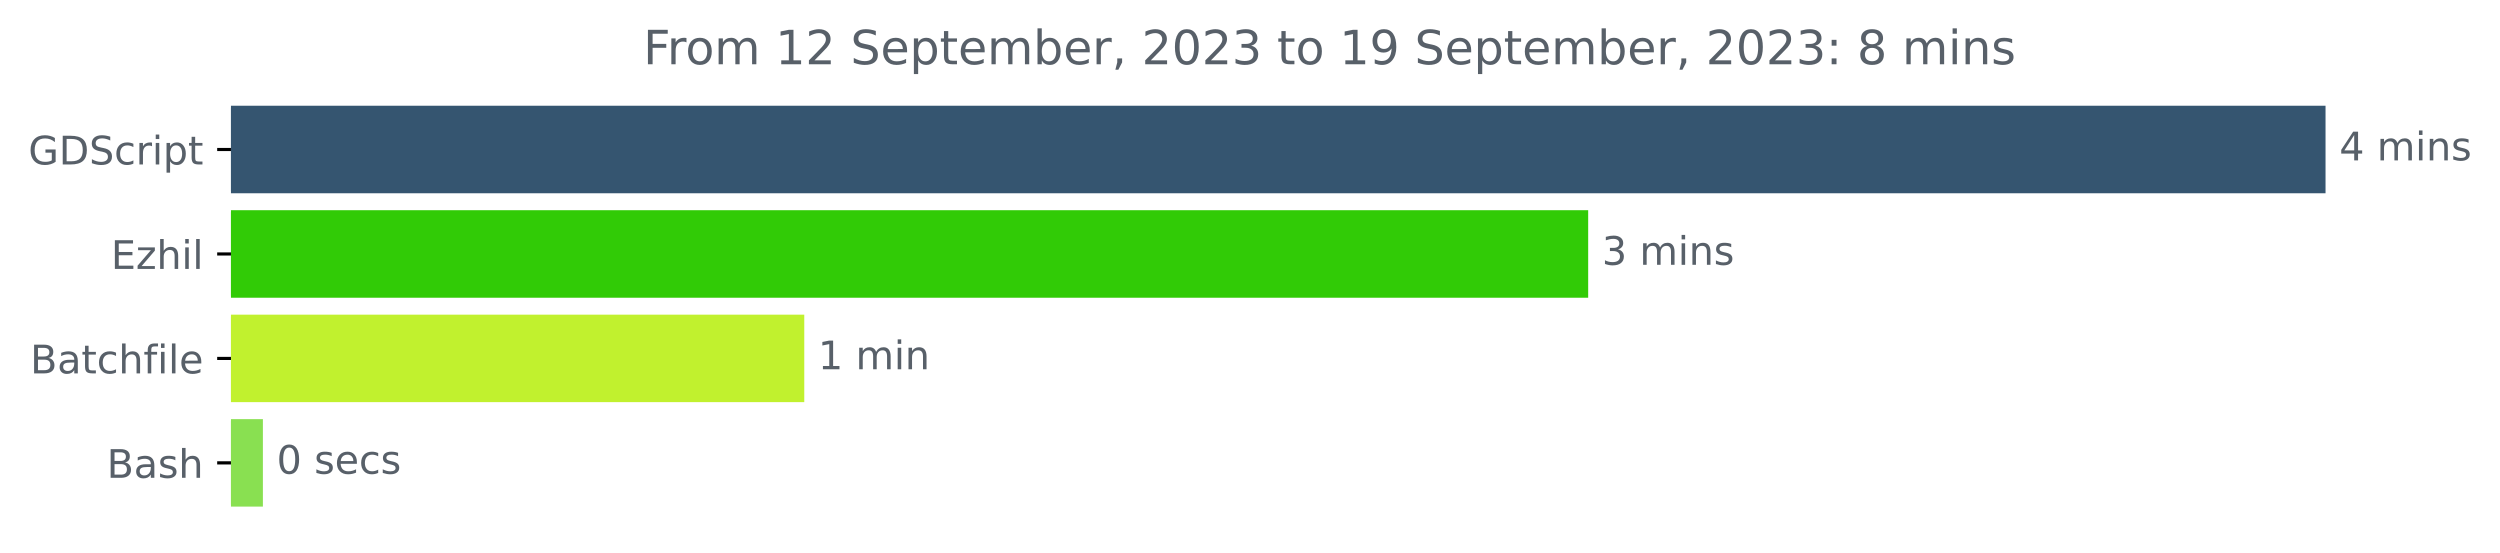
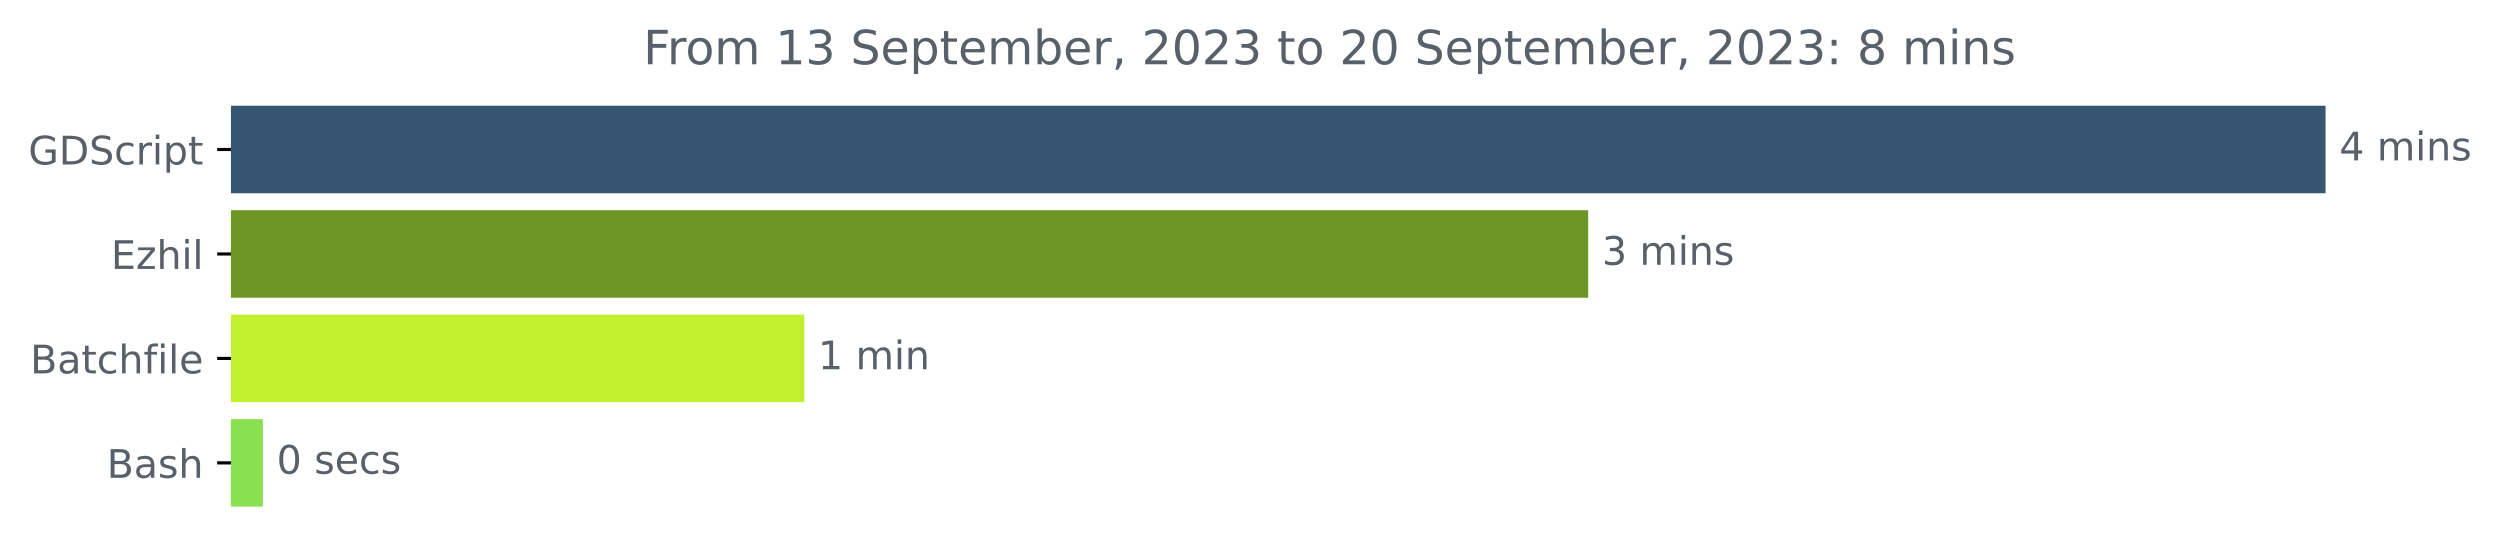
<svg xmlns="http://www.w3.org/2000/svg" xmlns:xlink="http://www.w3.org/1999/xlink" width="634.888pt" height="140.398pt" viewBox="0 0 634.888 140.398" version="1.1">
  <defs>
    <style type="text/css">*{stroke-linejoin: round; stroke-linecap: butt}</style>
  </defs>
  <g id="figure_1">
    <g id="patch_1">
      <path d="M 0 140.398  L 634.888 140.398  L 634.888 0  L 0 0  L 0 140.398  z " style="fill: none" />
    </g>
    <g id="axes_1">
      <g id="patch_2">
-         <path d="M 58.653 27.358  L 590.082 27.358  L 590.082 48.579  L 58.653 48.579  z " clip-path="url(#p0c9a251798)" style="fill: #355570; stroke: #355570; stroke-linejoin: miter" />
+         <path d="M 58.653 27.358  L 590.082 27.358  L 590.082 48.579  L 58.653 48.579  z " clip-path="url(#p587a55805c)" style="fill: #355570; stroke: #355570; stroke-linejoin: miter" />
      </g>
      <g id="patch_3">
-         <path d="M 58.653 53.884  L 402.827 53.884  L 402.827 75.105  L 58.653 75.105  z " clip-path="url(#p0c9a251798)" style="fill: #31cb06; stroke: #31cb06; stroke-linejoin: miter" />
+         <path d="M 58.653 53.884  L 402.827 53.884  L 402.827 75.105  L 58.653 75.105  z " clip-path="url(#p587a55805c)" style="fill: #6e9626; stroke: #6e9626; stroke-linejoin: miter" />
      </g>
      <g id="patch_4">
-         <path d="M 58.653 80.411  L 203.747 80.411  L 203.747 101.632  L 58.653 101.632  z " clip-path="url(#p0c9a251798)" style="fill: #c1f12e; stroke: #c1f12e; stroke-linejoin: miter" />
+         <path d="M 58.653 80.411  L 203.747 80.411  L 203.747 101.632  L 58.653 101.632  z " clip-path="url(#p587a55805c)" style="fill: #c1f12e; stroke: #c1f12e; stroke-linejoin: miter" />
      </g>
      <g id="patch_5">
-         <path d="M 58.653 106.937  L 66.263 106.937  L 66.263 128.158  L 58.653 128.158  z " clip-path="url(#p0c9a251798)" style="fill: #89e051; stroke: #89e051; stroke-linejoin: miter" />
+         <path d="M 58.653 106.937  L 66.263 106.937  L 66.263 128.158  L 58.653 128.158  z " clip-path="url(#p587a55805c)" style="fill: #89e051; stroke: #89e051; stroke-linejoin: miter" />
      </g>
      <g id="matplotlib.axis_1" />
      <g id="matplotlib.axis_2">
        <g id="ytick_1">
          <g id="line2d_1">
            <defs>
-               <path id="mb12ea377f4" d="M 0 0  L -3.5 0  " style="stroke: #000000; stroke-width: 0.8" />
+               <path id="mc3c88ace23" d="M 0 0  L -3.5 0  " style="stroke: #000000; stroke-width: 0.8" />
            </defs>
            <g>
-               <use xlink:href="#mb12ea377f4" x="58.653" y="37.969" style="stroke: #000000; stroke-width: 0.8" />
+               <use xlink:href="#mc3c88ace23" x="58.653" y="37.969" style="stroke: #000000; stroke-width: 0.8" />
            </g>
          </g>
          <g id="text_1">
            <g style="fill: #586069" transform="translate(7.2 41.76787)scale(0.1 -0.1)">
              <defs>
                <path id="DejaVuSans-47" d="M 3809 666  L 3809 1919  L 2778 1919  L 2778 2438  L 4434 2438  L 4434 434  Q 4069 175 3628 42  Q 3188 -91 2688 -91  Q 1594 -91 976 548  Q 359 1188 359 2328  Q 359 3472 976 4111  Q 1594 4750 2688 4750  Q 3144 4750 3555 4637  Q 3966 4525 4313 4306  L 4313 3634  Q 3963 3931 3569 4081  Q 3175 4231 2741 4231  Q 1884 4231 1454 3753  Q 1025 3275 1025 2328  Q 1025 1384 1454 906  Q 1884 428 2741 428  Q 3075 428 3337 486  Q 3600 544 3809 666  z " transform="scale(0.015625)" />
                <path id="DejaVuSans-44" d="M 1259 4147  L 1259 519  L 2022 519  Q 2988 519 3436 956  Q 3884 1394 3884 2338  Q 3884 3275 3436 3711  Q 2988 4147 2022 4147  L 1259 4147  z M 628 4666  L 1925 4666  Q 3281 4666 3915 4102  Q 4550 3538 4550 2338  Q 4550 1131 3912 565  Q 3275 0 1925 0  L 628 0  L 628 4666  z " transform="scale(0.015625)" />
                <path id="DejaVuSans-53" d="M 3425 4513  L 3425 3897  Q 3066 4069 2747 4153  Q 2428 4238 2131 4238  Q 1616 4238 1336 4038  Q 1056 3838 1056 3469  Q 1056 3159 1242 3001  Q 1428 2844 1947 2747  L 2328 2669  Q 3034 2534 3370 2195  Q 3706 1856 3706 1288  Q 3706 609 3251 259  Q 2797 -91 1919 -91  Q 1588 -91 1214 -16  Q 841 59 441 206  L 441 856  Q 825 641 1194 531  Q 1563 422 1919 422  Q 2459 422 2753 634  Q 3047 847 3047 1241  Q 3047 1584 2836 1778  Q 2625 1972 2144 2069  L 1759 2144  Q 1053 2284 737 2584  Q 422 2884 422 3419  Q 422 4038 858 4394  Q 1294 4750 2059 4750  Q 2388 4750 2728 4690  Q 3069 4631 3425 4513  z " transform="scale(0.015625)" />
                <path id="DejaVuSans-63" d="M 3122 3366  L 3122 2828  Q 2878 2963 2633 3030  Q 2388 3097 2138 3097  Q 1578 3097 1268 2742  Q 959 2388 959 1747  Q 959 1106 1268 751  Q 1578 397 2138 397  Q 2388 397 2633 464  Q 2878 531 3122 666  L 3122 134  Q 2881 22 2623 -34  Q 2366 -91 2075 -91  Q 1284 -91 818 406  Q 353 903 353 1747  Q 353 2603 823 3093  Q 1294 3584 2113 3584  Q 2378 3584 2631 3529  Q 2884 3475 3122 3366  z " transform="scale(0.015625)" />
                <path id="DejaVuSans-72" d="M 2631 2963  Q 2534 3019 2420 3045  Q 2306 3072 2169 3072  Q 1681 3072 1420 2755  Q 1159 2438 1159 1844  L 1159 0  L 581 0  L 581 3500  L 1159 3500  L 1159 2956  Q 1341 3275 1631 3429  Q 1922 3584 2338 3584  Q 2397 3584 2469 3576  Q 2541 3569 2628 3553  L 2631 2963  z " transform="scale(0.015625)" />
                <path id="DejaVuSans-69" d="M 603 3500  L 1178 3500  L 1178 0  L 603 0  L 603 3500  z M 603 4863  L 1178 4863  L 1178 4134  L 603 4134  L 603 4863  z " transform="scale(0.015625)" />
                <path id="DejaVuSans-70" d="M 1159 525  L 1159 -1331  L 581 -1331  L 581 3500  L 1159 3500  L 1159 2969  Q 1341 3281 1617 3432  Q 1894 3584 2278 3584  Q 2916 3584 3314 3078  Q 3713 2572 3713 1747  Q 3713 922 3314 415  Q 2916 -91 2278 -91  Q 1894 -91 1617 61  Q 1341 213 1159 525  z M 3116 1747  Q 3116 2381 2855 2742  Q 2594 3103 2138 3103  Q 1681 3103 1420 2742  Q 1159 2381 1159 1747  Q 1159 1113 1420 752  Q 1681 391 2138 391  Q 2594 391 2855 752  Q 3116 1113 3116 1747  z " transform="scale(0.015625)" />
                <path id="DejaVuSans-74" d="M 1172 4494  L 1172 3500  L 2356 3500  L 2356 3053  L 1172 3053  L 1172 1153  Q 1172 725 1289 603  Q 1406 481 1766 481  L 2356 481  L 2356 0  L 1766 0  Q 1100 0 847 248  Q 594 497 594 1153  L 594 3053  L 172 3053  L 172 3500  L 594 3500  L 594 4494  L 1172 4494  z " transform="scale(0.015625)" />
              </defs>
              <use xlink:href="#DejaVuSans-47" />
              <use xlink:href="#DejaVuSans-44" x="77.49" />
              <use xlink:href="#DejaVuSans-53" x="154.492" />
              <use xlink:href="#DejaVuSans-63" x="217.969" />
              <use xlink:href="#DejaVuSans-72" x="272.949" />
              <use xlink:href="#DejaVuSans-69" x="314.062" />
              <use xlink:href="#DejaVuSans-70" x="341.846" />
              <use xlink:href="#DejaVuSans-74" x="405.322" />
            </g>
          </g>
        </g>
        <g id="ytick_2">
          <g id="line2d_2">
            <g>
-               <use xlink:href="#mb12ea377f4" x="58.653" y="64.495" style="stroke: #000000; stroke-width: 0.8" />
+               <use xlink:href="#mc3c88ace23" x="58.653" y="64.495" style="stroke: #000000; stroke-width: 0.8" />
            </g>
          </g>
          <g id="text_2">
            <g style="fill: #586069" transform="translate(28.19219 68.29419)scale(0.1 -0.1)">
              <defs>
                <path id="DejaVuSans-45" d="M 628 4666  L 3578 4666  L 3578 4134  L 1259 4134  L 1259 2753  L 3481 2753  L 3481 2222  L 1259 2222  L 1259 531  L 3634 531  L 3634 0  L 628 0  L 628 4666  z " transform="scale(0.015625)" />
                <path id="DejaVuSans-7a" d="M 353 3500  L 3084 3500  L 3084 2975  L 922 459  L 3084 459  L 3084 0  L 275 0  L 275 525  L 2438 3041  L 353 3041  L 353 3500  z " transform="scale(0.015625)" />
                <path id="DejaVuSans-68" d="M 3513 2113  L 3513 0  L 2938 0  L 2938 2094  Q 2938 2591 2744 2837  Q 2550 3084 2163 3084  Q 1697 3084 1428 2787  Q 1159 2491 1159 1978  L 1159 0  L 581 0  L 581 4863  L 1159 4863  L 1159 2956  Q 1366 3272 1645 3428  Q 1925 3584 2291 3584  Q 2894 3584 3203 3211  Q 3513 2838 3513 2113  z " transform="scale(0.015625)" />
                <path id="DejaVuSans-6c" d="M 603 4863  L 1178 4863  L 1178 0  L 603 0  L 603 4863  z " transform="scale(0.015625)" />
              </defs>
              <use xlink:href="#DejaVuSans-45" />
              <use xlink:href="#DejaVuSans-7a" x="63.184" />
              <use xlink:href="#DejaVuSans-68" x="115.674" />
              <use xlink:href="#DejaVuSans-69" x="179.053" />
              <use xlink:href="#DejaVuSans-6c" x="206.836" />
            </g>
          </g>
        </g>
        <g id="ytick_3">
          <g id="line2d_3">
            <g>
-               <use xlink:href="#mb12ea377f4" x="58.653" y="91.021" style="stroke: #000000; stroke-width: 0.8" />
+               <use xlink:href="#mc3c88ace23" x="58.653" y="91.021" style="stroke: #000000; stroke-width: 0.8" />
            </g>
          </g>
          <g id="text_3">
            <g style="fill: #586069" transform="translate(7.678125 94.8205)scale(0.1 -0.1)">
              <defs>
                <path id="DejaVuSans-42" d="M 1259 2228  L 1259 519  L 2272 519  Q 2781 519 3026 730  Q 3272 941 3272 1375  Q 3272 1813 3026 2020  Q 2781 2228 2272 2228  L 1259 2228  z M 1259 4147  L 1259 2741  L 2194 2741  Q 2656 2741 2882 2914  Q 3109 3088 3109 3444  Q 3109 3797 2882 3972  Q 2656 4147 2194 4147  L 1259 4147  z M 628 4666  L 2241 4666  Q 2963 4666 3353 4366  Q 3744 4066 3744 3513  Q 3744 3084 3544 2831  Q 3344 2578 2956 2516  Q 3422 2416 3680 2098  Q 3938 1781 3938 1306  Q 3938 681 3513 340  Q 3088 0 2303 0  L 628 0  L 628 4666  z " transform="scale(0.015625)" />
                <path id="DejaVuSans-61" d="M 2194 1759  Q 1497 1759 1228 1600  Q 959 1441 959 1056  Q 959 750 1161 570  Q 1363 391 1709 391  Q 2188 391 2477 730  Q 2766 1069 2766 1631  L 2766 1759  L 2194 1759  z M 3341 1997  L 3341 0  L 2766 0  L 2766 531  Q 2569 213 2275 61  Q 1981 -91 1556 -91  Q 1019 -91 701 211  Q 384 513 384 1019  Q 384 1609 779 1909  Q 1175 2209 1959 2209  L 2766 2209  L 2766 2266  Q 2766 2663 2505 2880  Q 2244 3097 1772 3097  Q 1472 3097 1187 3025  Q 903 2953 641 2809  L 641 3341  Q 956 3463 1253 3523  Q 1550 3584 1831 3584  Q 2591 3584 2966 3190  Q 3341 2797 3341 1997  z " transform="scale(0.015625)" />
                <path id="DejaVuSans-66" d="M 2375 4863  L 2375 4384  L 1825 4384  Q 1516 4384 1395 4259  Q 1275 4134 1275 3809  L 1275 3500  L 2222 3500  L 2222 3053  L 1275 3053  L 1275 0  L 697 0  L 697 3053  L 147 3053  L 147 3500  L 697 3500  L 697 3744  Q 697 4328 969 4595  Q 1241 4863 1831 4863  L 2375 4863  z " transform="scale(0.015625)" />
                <path id="DejaVuSans-65" d="M 3597 1894  L 3597 1613  L 953 1613  Q 991 1019 1311 708  Q 1631 397 2203 397  Q 2534 397 2845 478  Q 3156 559 3463 722  L 3463 178  Q 3153 47 2828 -22  Q 2503 -91 2169 -91  Q 1331 -91 842 396  Q 353 884 353 1716  Q 353 2575 817 3079  Q 1281 3584 2069 3584  Q 2775 3584 3186 3129  Q 3597 2675 3597 1894  z M 3022 2063  Q 3016 2534 2758 2815  Q 2500 3097 2075 3097  Q 1594 3097 1305 2825  Q 1016 2553 972 2059  L 3022 2063  z " transform="scale(0.015625)" />
              </defs>
              <use xlink:href="#DejaVuSans-42" />
              <use xlink:href="#DejaVuSans-61" x="68.604" />
              <use xlink:href="#DejaVuSans-74" x="129.883" />
              <use xlink:href="#DejaVuSans-63" x="169.092" />
              <use xlink:href="#DejaVuSans-68" x="224.072" />
              <use xlink:href="#DejaVuSans-66" x="287.451" />
              <use xlink:href="#DejaVuSans-69" x="322.656" />
              <use xlink:href="#DejaVuSans-6c" x="350.439" />
              <use xlink:href="#DejaVuSans-65" x="378.223" />
            </g>
          </g>
        </g>
        <g id="ytick_4">
          <g id="line2d_4">
            <g>
-               <use xlink:href="#mb12ea377f4" x="58.653" y="117.548" style="stroke: #000000; stroke-width: 0.8" />
+               <use xlink:href="#mc3c88ace23" x="58.653" y="117.548" style="stroke: #000000; stroke-width: 0.8" />
            </g>
          </g>
          <g id="text_4">
            <g style="fill: #586069" transform="translate(27.11719 121.3468)scale(0.1 -0.1)">
              <defs>
                <path id="DejaVuSans-73" d="M 2834 3397  L 2834 2853  Q 2591 2978 2328 3040  Q 2066 3103 1784 3103  Q 1356 3103 1142 2972  Q 928 2841 928 2578  Q 928 2378 1081 2264  Q 1234 2150 1697 2047  L 1894 2003  Q 2506 1872 2764 1633  Q 3022 1394 3022 966  Q 3022 478 2636 193  Q 2250 -91 1575 -91  Q 1294 -91 989 -36  Q 684 19 347 128  L 347 722  Q 666 556 975 473  Q 1284 391 1588 391  Q 1994 391 2212 530  Q 2431 669 2431 922  Q 2431 1156 2273 1281  Q 2116 1406 1581 1522  L 1381 1569  Q 847 1681 609 1914  Q 372 2147 372 2553  Q 372 3047 722 3315  Q 1072 3584 1716 3584  Q 2034 3584 2315 3537  Q 2597 3491 2834 3397  z " transform="scale(0.015625)" />
              </defs>
              <use xlink:href="#DejaVuSans-42" />
              <use xlink:href="#DejaVuSans-61" x="68.604" />
              <use xlink:href="#DejaVuSans-73" x="129.883" />
              <use xlink:href="#DejaVuSans-68" x="181.982" />
            </g>
          </g>
        </g>
      </g>
      <g id="text_5">
        <g style="fill: #586069" transform="translate(594.0817 40.72803)scale(0.1 -0.1)">
          <defs>
            <path id="DejaVuSans-34" d="M 2419 4116  L 825 1625  L 2419 1625  L 2419 4116  z M 2253 4666  L 3047 4666  L 3047 1625  L 3713 1625  L 3713 1100  L 3047 1100  L 3047 0  L 2419 0  L 2419 1100  L 313 1100  L 313 1709  L 2253 4666  z " transform="scale(0.015625)" />
            <path id="DejaVuSans-20" transform="scale(0.015625)" />
            <path id="DejaVuSans-6d" d="M 3328 2828  Q 3544 3216 3844 3400  Q 4144 3584 4550 3584  Q 5097 3584 5394 3201  Q 5691 2819 5691 2113  L 5691 0  L 5113 0  L 5113 2094  Q 5113 2597 4934 2840  Q 4756 3084 4391 3084  Q 3944 3084 3684 2787  Q 3425 2491 3425 1978  L 3425 0  L 2847 0  L 2847 2094  Q 2847 2600 2669 2842  Q 2491 3084 2119 3084  Q 1678 3084 1418 2786  Q 1159 2488 1159 1978  L 1159 0  L 581 0  L 581 3500  L 1159 3500  L 1159 2956  Q 1356 3278 1631 3431  Q 1906 3584 2284 3584  Q 2666 3584 2933 3390  Q 3200 3197 3328 2828  z " transform="scale(0.015625)" />
            <path id="DejaVuSans-6e" d="M 3513 2113  L 3513 0  L 2938 0  L 2938 2094  Q 2938 2591 2744 2837  Q 2550 3084 2163 3084  Q 1697 3084 1428 2787  Q 1159 2491 1159 1978  L 1159 0  L 581 0  L 581 3500  L 1159 3500  L 1159 2956  Q 1366 3272 1645 3428  Q 1925 3584 2291 3584  Q 2894 3584 3203 3211  Q 3513 2838 3513 2113  z " transform="scale(0.015625)" />
          </defs>
          <use xlink:href="#DejaVuSans-34" />
          <use xlink:href="#DejaVuSans-20" x="63.623" />
          <use xlink:href="#DejaVuSans-6d" x="95.41" />
          <use xlink:href="#DejaVuSans-69" x="192.822" />
          <use xlink:href="#DejaVuSans-6e" x="220.605" />
          <use xlink:href="#DejaVuSans-73" x="283.984" />
        </g>
      </g>
      <g id="text_6">
        <g style="fill: #586069" transform="translate(406.8272 67.25434)scale(0.1 -0.1)">
          <defs>
            <path id="DejaVuSans-33" d="M 2597 2516  Q 3050 2419 3304 2112  Q 3559 1806 3559 1356  Q 3559 666 3084 287  Q 2609 -91 1734 -91  Q 1441 -91 1130 -33  Q 819 25 488 141  L 488 750  Q 750 597 1062 519  Q 1375 441 1716 441  Q 2309 441 2620 675  Q 2931 909 2931 1356  Q 2931 1769 2642 2001  Q 2353 2234 1838 2234  L 1294 2234  L 1294 2753  L 1863 2753  Q 2328 2753 2575 2939  Q 2822 3125 2822 3475  Q 2822 3834 2567 4026  Q 2313 4219 1838 4219  Q 1578 4219 1281 4162  Q 984 4106 628 3988  L 628 4550  Q 988 4650 1302 4700  Q 1616 4750 1894 4750  Q 2613 4750 3031 4423  Q 3450 4097 3450 3541  Q 3450 3153 3228 2886  Q 3006 2619 2597 2516  z " transform="scale(0.015625)" />
          </defs>
          <use xlink:href="#DejaVuSans-33" />
          <use xlink:href="#DejaVuSans-20" x="63.623" />
          <use xlink:href="#DejaVuSans-6d" x="95.41" />
          <use xlink:href="#DejaVuSans-69" x="192.822" />
          <use xlink:href="#DejaVuSans-6e" x="220.605" />
          <use xlink:href="#DejaVuSans-73" x="283.984" />
        </g>
      </g>
      <g id="text_7">
        <g style="fill: #586069" transform="translate(207.7471 93.78066)scale(0.1 -0.1)">
          <defs>
            <path id="DejaVuSans-31" d="M 794 531  L 1825 531  L 1825 4091  L 703 3866  L 703 4441  L 1819 4666  L 2450 4666  L 2450 531  L 3481 531  L 3481 0  L 794 0  L 794 531  z " transform="scale(0.015625)" />
          </defs>
          <use xlink:href="#DejaVuSans-31" />
          <use xlink:href="#DejaVuSans-20" x="63.623" />
          <use xlink:href="#DejaVuSans-6d" x="95.41" />
          <use xlink:href="#DejaVuSans-69" x="192.822" />
          <use xlink:href="#DejaVuSans-6e" x="220.605" />
        </g>
      </g>
      <g id="text_8">
        <g style="fill: #586069" transform="translate(70.26259 120.307)scale(0.1 -0.1)">
          <defs>
            <path id="DejaVuSans-30" d="M 2034 4250  Q 1547 4250 1301 3770  Q 1056 3291 1056 2328  Q 1056 1369 1301 889  Q 1547 409 2034 409  Q 2525 409 2770 889  Q 3016 1369 3016 2328  Q 3016 3291 2770 3770  Q 2525 4250 2034 4250  z M 2034 4750  Q 2819 4750 3233 4129  Q 3647 3509 3647 2328  Q 3647 1150 3233 529  Q 2819 -91 2034 -91  Q 1250 -91 836 529  Q 422 1150 422 2328  Q 422 3509 836 4129  Q 1250 4750 2034 4750  z " transform="scale(0.015625)" />
          </defs>
          <use xlink:href="#DejaVuSans-30" />
          <use xlink:href="#DejaVuSans-20" x="63.623" />
          <use xlink:href="#DejaVuSans-73" x="95.41" />
          <use xlink:href="#DejaVuSans-65" x="147.51" />
          <use xlink:href="#DejaVuSans-63" x="209.033" />
          <use xlink:href="#DejaVuSans-73" x="264.014" />
        </g>
      </g>
      <g id="text_9">
        <g style="fill: #586069" transform="translate(163.3709 16.31812)scale(0.12 -0.12)">
          <defs>
            <path id="DejaVuSans-46" d="M 628 4666  L 3309 4666  L 3309 4134  L 1259 4134  L 1259 2759  L 3109 2759  L 3109 2228  L 1259 2228  L 1259 0  L 628 0  L 628 4666  z " transform="scale(0.015625)" />
            <path id="DejaVuSans-6f" d="M 1959 3097  Q 1497 3097 1228 2736  Q 959 2375 959 1747  Q 959 1119 1226 758  Q 1494 397 1959 397  Q 2419 397 2687 759  Q 2956 1122 2956 1747  Q 2956 2369 2687 2733  Q 2419 3097 1959 3097  z M 1959 3584  Q 2709 3584 3137 3096  Q 3566 2609 3566 1747  Q 3566 888 3137 398  Q 2709 -91 1959 -91  Q 1206 -91 779 398  Q 353 888 353 1747  Q 353 2609 779 3096  Q 1206 3584 1959 3584  z " transform="scale(0.015625)" />
-             <path id="DejaVuSans-32" d="M 1228 531  L 3431 531  L 3431 0  L 469 0  L 469 531  Q 828 903 1448 1529  Q 2069 2156 2228 2338  Q 2531 2678 2651 2914  Q 2772 3150 2772 3378  Q 2772 3750 2511 3984  Q 2250 4219 1831 4219  Q 1534 4219 1204 4116  Q 875 4013 500 3803  L 500 4441  Q 881 4594 1212 4672  Q 1544 4750 1819 4750  Q 2544 4750 2975 4387  Q 3406 4025 3406 3419  Q 3406 3131 3298 2873  Q 3191 2616 2906 2266  Q 2828 2175 2409 1742  Q 1991 1309 1228 531  z " transform="scale(0.015625)" />
            <path id="DejaVuSans-62" d="M 3116 1747  Q 3116 2381 2855 2742  Q 2594 3103 2138 3103  Q 1681 3103 1420 2742  Q 1159 2381 1159 1747  Q 1159 1113 1420 752  Q 1681 391 2138 391  Q 2594 391 2855 752  Q 3116 1113 3116 1747  z M 1159 2969  Q 1341 3281 1617 3432  Q 1894 3584 2278 3584  Q 2916 3584 3314 3078  Q 3713 2572 3713 1747  Q 3713 922 3314 415  Q 2916 -91 2278 -91  Q 1894 -91 1617 61  Q 1341 213 1159 525  L 1159 0  L 581 0  L 581 4863  L 1159 4863  L 1159 2969  z " transform="scale(0.015625)" />
            <path id="DejaVuSans-2c" d="M 750 794  L 1409 794  L 1409 256  L 897 -744  L 494 -744  L 750 256  L 750 794  z " transform="scale(0.015625)" />
-             <path id="DejaVuSans-39" d="M 703 97  L 703 672  Q 941 559 1184 500  Q 1428 441 1663 441  Q 2288 441 2617 861  Q 2947 1281 2994 2138  Q 2813 1869 2534 1725  Q 2256 1581 1919 1581  Q 1219 1581 811 2004  Q 403 2428 403 3163  Q 403 3881 828 4315  Q 1253 4750 1959 4750  Q 2769 4750 3195 4129  Q 3622 3509 3622 2328  Q 3622 1225 3098 567  Q 2575 -91 1691 -91  Q 1453 -91 1209 -44  Q 966 3 703 97  z M 1959 2075  Q 2384 2075 2632 2365  Q 2881 2656 2881 3163  Q 2881 3666 2632 3958  Q 2384 4250 1959 4250  Q 1534 4250 1286 3958  Q 1038 3666 1038 3163  Q 1038 2656 1286 2365  Q 1534 2075 1959 2075  z " transform="scale(0.015625)" />
+             <path id="DejaVuSans-32" d="M 1228 531  L 3431 531  L 3431 0  L 469 0  L 469 531  Q 828 903 1448 1529  Q 2069 2156 2228 2338  Q 2531 2678 2651 2914  Q 2772 3150 2772 3378  Q 2772 3750 2511 3984  Q 2250 4219 1831 4219  Q 1534 4219 1204 4116  Q 875 4013 500 3803  L 500 4441  Q 881 4594 1212 4672  Q 1544 4750 1819 4750  Q 2544 4750 2975 4387  Q 3406 4025 3406 3419  Q 3406 3131 3298 2873  Q 3191 2616 2906 2266  Q 2828 2175 2409 1742  Q 1991 1309 1228 531  z " transform="scale(0.015625)" />
            <path id="DejaVuSans-3a" d="M 750 794  L 1409 794  L 1409 0  L 750 0  L 750 794  z M 750 3309  L 1409 3309  L 1409 2516  L 750 2516  L 750 3309  z " transform="scale(0.015625)" />
            <path id="DejaVuSans-38" d="M 2034 2216  Q 1584 2216 1326 1975  Q 1069 1734 1069 1313  Q 1069 891 1326 650  Q 1584 409 2034 409  Q 2484 409 2743 651  Q 3003 894 3003 1313  Q 3003 1734 2745 1975  Q 2488 2216 2034 2216  z M 1403 2484  Q 997 2584 770 2862  Q 544 3141 544 3541  Q 544 4100 942 4425  Q 1341 4750 2034 4750  Q 2731 4750 3128 4425  Q 3525 4100 3525 3541  Q 3525 3141 3298 2862  Q 3072 2584 2669 2484  Q 3125 2378 3379 2068  Q 3634 1759 3634 1313  Q 3634 634 3220 271  Q 2806 -91 2034 -91  Q 1263 -91 848 271  Q 434 634 434 1313  Q 434 1759 690 2068  Q 947 2378 1403 2484  z M 1172 3481  Q 1172 3119 1398 2916  Q 1625 2713 2034 2713  Q 2441 2713 2670 2916  Q 2900 3119 2900 3481  Q 2900 3844 2670 4047  Q 2441 4250 2034 4250  Q 1625 4250 1398 4047  Q 1172 3844 1172 3481  z " transform="scale(0.015625)" />
          </defs>
          <use xlink:href="#DejaVuSans-46" />
          <use xlink:href="#DejaVuSans-72" x="50.27" />
          <use xlink:href="#DejaVuSans-6f" x="89.133" />
          <use xlink:href="#DejaVuSans-6d" x="150.314" />
          <use xlink:href="#DejaVuSans-20" x="247.727" />
          <use xlink:href="#DejaVuSans-31" x="279.514" />
-           <use xlink:href="#DejaVuSans-32" x="343.137" />
+           <use xlink:href="#DejaVuSans-33" x="343.137" />
          <use xlink:href="#DejaVuSans-20" x="406.76" />
          <use xlink:href="#DejaVuSans-53" x="438.547" />
          <use xlink:href="#DejaVuSans-65" x="502.023" />
          <use xlink:href="#DejaVuSans-70" x="563.547" />
          <use xlink:href="#DejaVuSans-74" x="627.023" />
          <use xlink:href="#DejaVuSans-65" x="666.232" />
          <use xlink:href="#DejaVuSans-6d" x="727.756" />
          <use xlink:href="#DejaVuSans-62" x="825.168" />
          <use xlink:href="#DejaVuSans-65" x="888.645" />
          <use xlink:href="#DejaVuSans-72" x="950.168" />
          <use xlink:href="#DejaVuSans-2c" x="991.281" />
          <use xlink:href="#DejaVuSans-20" x="1023.068" />
          <use xlink:href="#DejaVuSans-32" x="1054.855" />
          <use xlink:href="#DejaVuSans-30" x="1118.479" />
          <use xlink:href="#DejaVuSans-32" x="1182.102" />
          <use xlink:href="#DejaVuSans-33" x="1245.725" />
          <use xlink:href="#DejaVuSans-20" x="1309.348" />
          <use xlink:href="#DejaVuSans-74" x="1341.135" />
          <use xlink:href="#DejaVuSans-6f" x="1380.344" />
          <use xlink:href="#DejaVuSans-20" x="1441.525" />
-           <use xlink:href="#DejaVuSans-31" x="1473.312" />
-           <use xlink:href="#DejaVuSans-39" x="1536.936" />
+           <use xlink:href="#DejaVuSans-32" x="1473.312" />
+           <use xlink:href="#DejaVuSans-30" x="1536.936" />
          <use xlink:href="#DejaVuSans-20" x="1600.559" />
          <use xlink:href="#DejaVuSans-53" x="1632.346" />
          <use xlink:href="#DejaVuSans-65" x="1695.822" />
          <use xlink:href="#DejaVuSans-70" x="1757.346" />
          <use xlink:href="#DejaVuSans-74" x="1820.822" />
          <use xlink:href="#DejaVuSans-65" x="1860.031" />
          <use xlink:href="#DejaVuSans-6d" x="1921.555" />
          <use xlink:href="#DejaVuSans-62" x="2018.967" />
          <use xlink:href="#DejaVuSans-65" x="2082.443" />
          <use xlink:href="#DejaVuSans-72" x="2143.967" />
          <use xlink:href="#DejaVuSans-2c" x="2185.08" />
          <use xlink:href="#DejaVuSans-20" x="2216.867" />
          <use xlink:href="#DejaVuSans-32" x="2248.654" />
          <use xlink:href="#DejaVuSans-30" x="2312.277" />
          <use xlink:href="#DejaVuSans-32" x="2375.9" />
          <use xlink:href="#DejaVuSans-33" x="2439.523" />
          <use xlink:href="#DejaVuSans-3a" x="2503.146" />
          <use xlink:href="#DejaVuSans-20" x="2536.838" />
          <use xlink:href="#DejaVuSans-38" x="2568.625" />
          <use xlink:href="#DejaVuSans-20" x="2632.248" />
          <use xlink:href="#DejaVuSans-6d" x="2664.035" />
          <use xlink:href="#DejaVuSans-69" x="2761.447" />
          <use xlink:href="#DejaVuSans-6e" x="2789.23" />
          <use xlink:href="#DejaVuSans-73" x="2852.609" />
        </g>
      </g>
    </g>
  </g>
  <defs>
-     <clipPath id="p0c9a251798">
+     <clipPath id="p587a55805c">
      <rect x="58.653" y="22.318" width="558" height="110.88" />
    </clipPath>
  </defs>
</svg>
